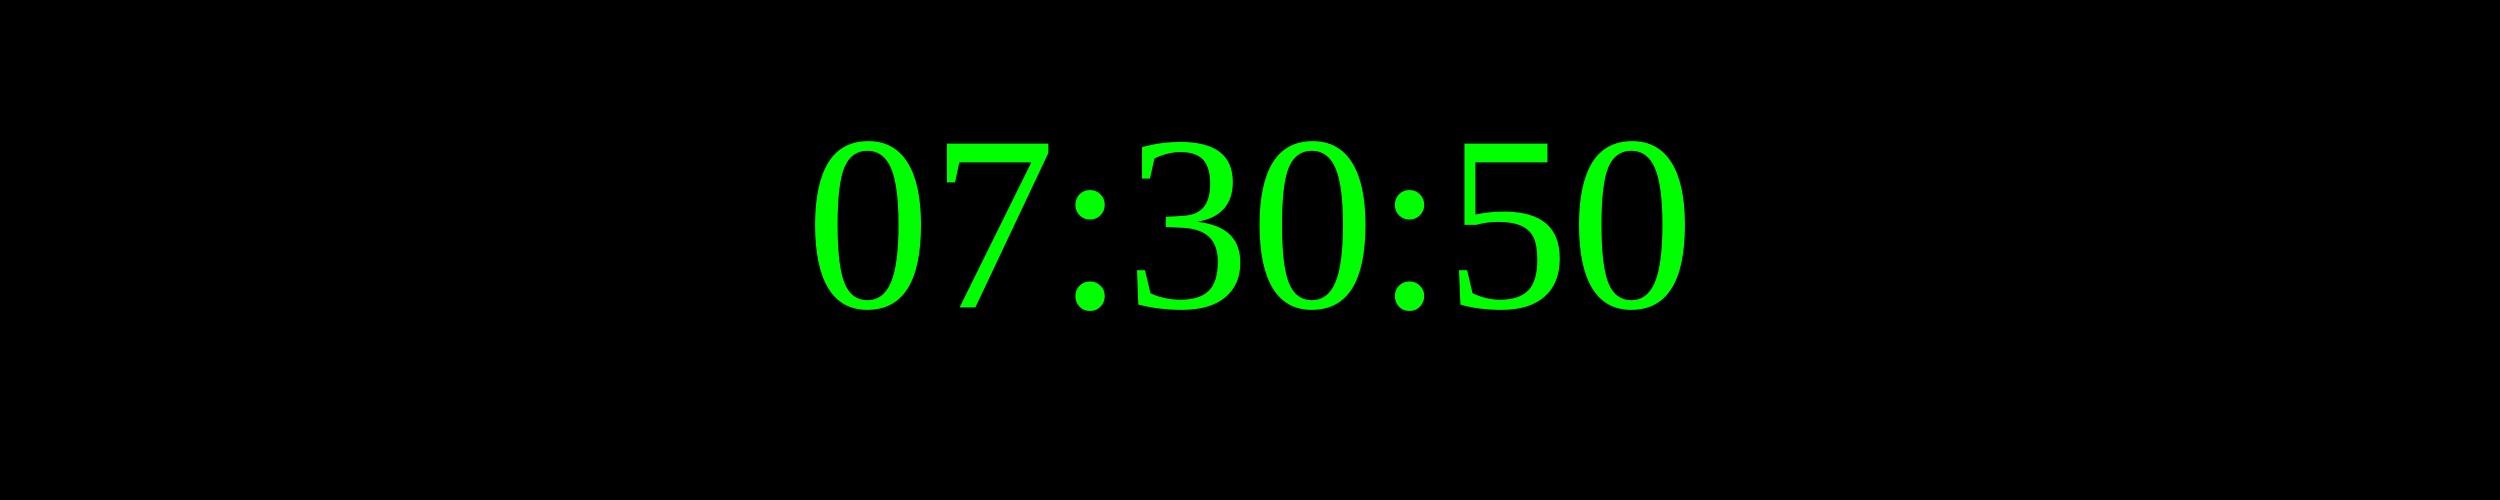
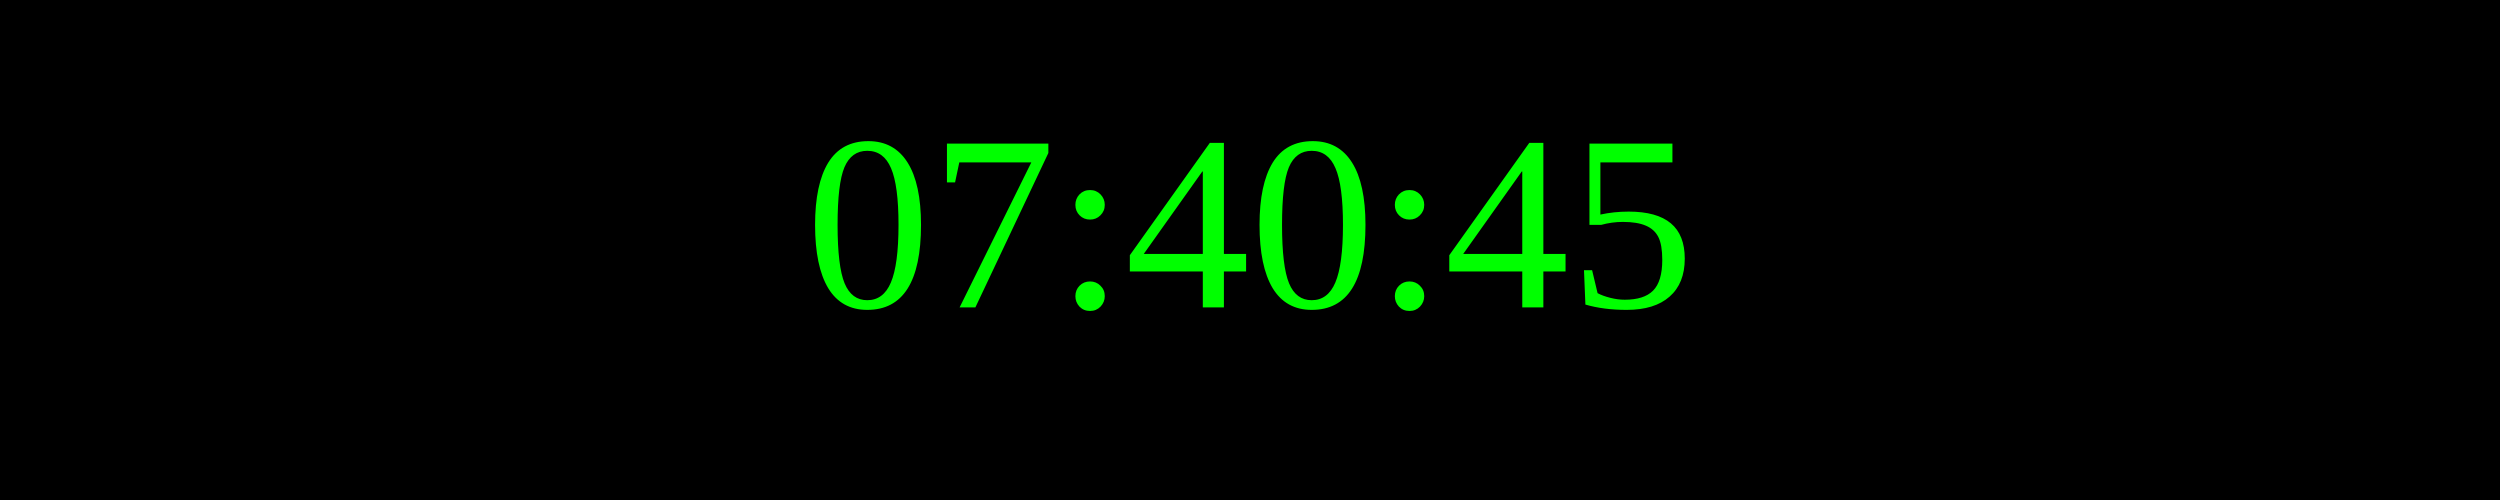
<svg xmlns="http://www.w3.org/2000/svg" width="250" height="50">
  <rect width="100%" height="100%" fill="black" />
  <text x="50%" y="50%" font-size="25" fill="lime" text-anchor="middle" dominant-baseline="middle">
- 07:30:50
+ 07:40:45
</text>
</svg>
